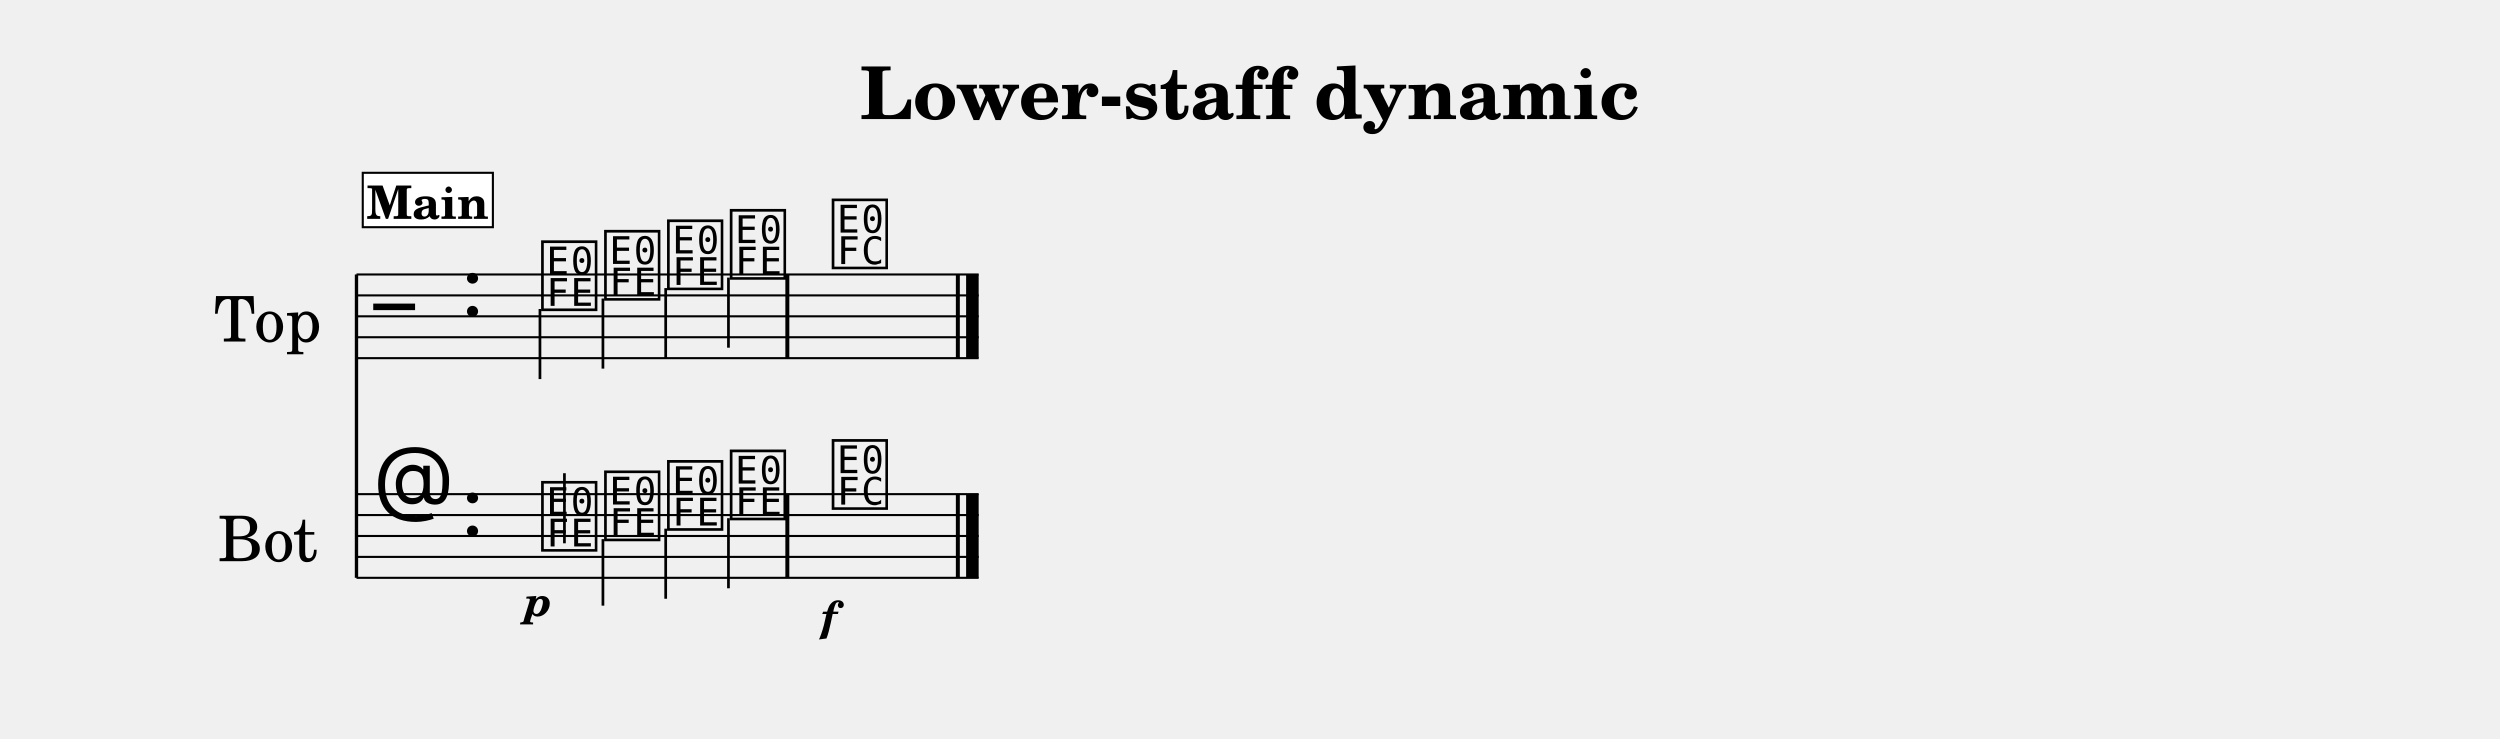
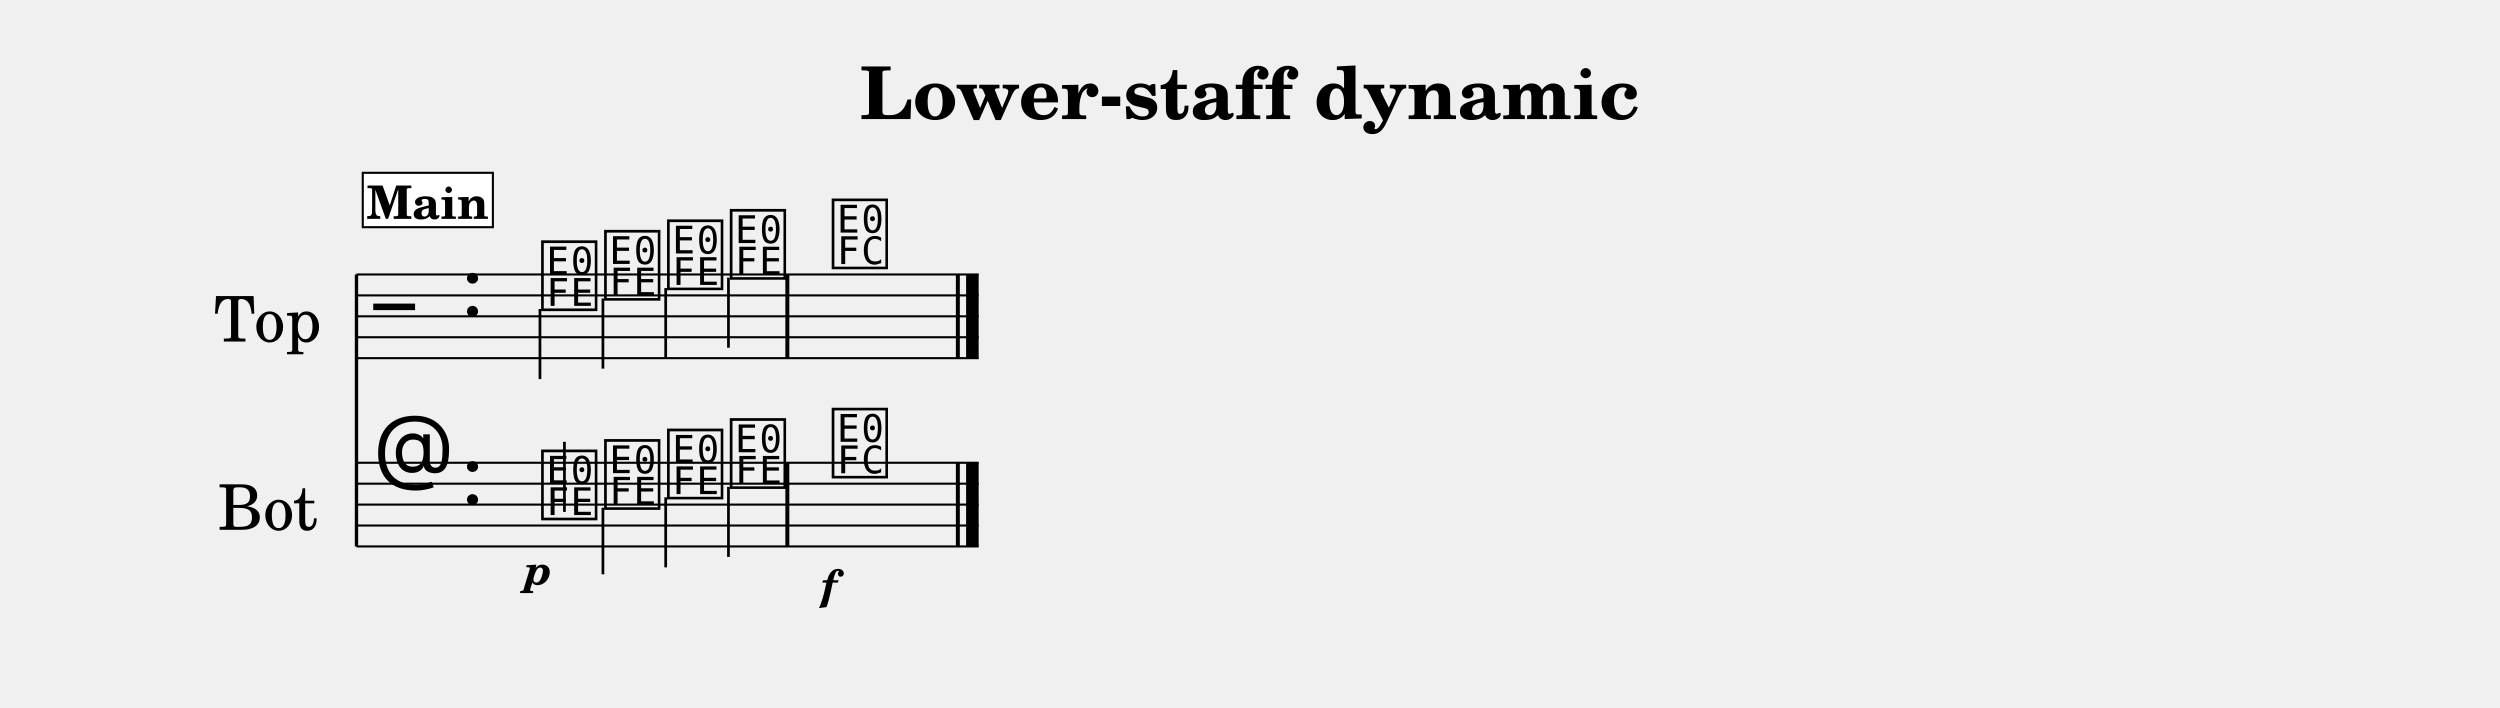
- <svg xmlns="http://www.w3.org/2000/svg" width="1195.0" height="353.1" viewBox="0 0 119.50 35.31" font-family="TeX Gyre Schola, serif">
+ <svg xmlns="http://www.w3.org/2000/svg" width="1195.0" height="338.1" viewBox="0 0 119.50 33.81" font-family="TeX Gyre Schola, serif">
  <style>
  @font-face { font-family: 'Emmentaler'; src: local('Emmentaler'); }
  .music { font-family: 'Emmentaler', serif; }
</style>
  <text x="59.75" y="5.69" font-size="3.49" font-weight="bold" text-anchor="middle" data-pos="395">Lower-staff dynamic</text>
  <g transform="translate(8.54,0.00) scale(1,1)">
    <text x="4.25" y="15.12" font-size="3.00" text-anchor="middle" dominant-baseline="central">Top</text>
-     <text x="4.25" y="25.62" font-size="3.00" text-anchor="middle" dominant-baseline="central">Bot</text>
-     <line x1="8.50" y1="13.12" x2="8.50" y2="27.62" stroke="#000000" stroke-width="0.160" />
+     <text x="4.25" y="24.12" font-size="3.00" text-anchor="middle" dominant-baseline="central">Bot</text>
+     <line x1="8.50" y1="13.12" x2="8.50" y2="26.12" stroke="#000000" stroke-width="0.160" />
    <line x1="8.50" y1="13.12" x2="38.24" y2="13.12" stroke="#000000" stroke-width="0.100" />
    <line x1="8.50" y1="14.12" x2="38.24" y2="14.12" stroke="#000000" stroke-width="0.100" />
    <line x1="8.50" y1="15.12" x2="38.24" y2="15.12" stroke="#000000" stroke-width="0.100" />
    <line x1="8.50" y1="16.12" x2="38.24" y2="16.12" stroke="#000000" stroke-width="0.100" />
    <line x1="8.50" y1="17.12" x2="38.24" y2="17.12" stroke="#000000" stroke-width="0.100" />
    <text class="music" x="9.30" y="16.12" font-size="4.00"></text>
    <text class="music" x="13.50" y="15.12" font-size="4.00" data-pos="417"></text>
    <text class="music" x="17.20" y="14.62" font-size="4.00" data-pos="511"></text>
    <line x1="17.27" y1="14.77" x2="17.27" y2="18.12" stroke="#000000" stroke-width="0.130" />
    <text class="music" x="20.21" y="14.12" font-size="4.00" data-pos="515"></text>
    <line x1="20.28" y1="14.27" x2="20.28" y2="17.62" stroke="#000000" stroke-width="0.130" />
    <text class="music" x="23.22" y="13.62" font-size="4.00" data-pos="517"></text>
    <line x1="23.28" y1="13.77" x2="23.28" y2="17.12" stroke="#000000" stroke-width="0.130" />
    <text class="music" x="26.22" y="13.12" font-size="4.00" data-pos="519"></text>
    <line x1="26.28" y1="13.27" x2="26.28" y2="16.62" stroke="#000000" stroke-width="0.130" />
    <text class="music" x="31.09" y="12.62" font-size="4.00" data-pos="523"></text>
    <rect x="29.00" y="13.12" width="0.19" height="4.00" data-pos="521" />
    <rect x="37.15" y="13.12" width="0.19" height="4.00" data-pos="526" />
    <rect x="37.64" y="13.12" width="0.60" height="4.00" data-pos="526" />
-     <line x1="8.50" y1="23.62" x2="38.24" y2="23.62" stroke="#000000" stroke-width="0.100" />
-     <line x1="8.50" y1="24.62" x2="38.24" y2="24.62" stroke="#000000" stroke-width="0.100" />
-     <line x1="8.50" y1="25.62" x2="38.24" y2="25.62" stroke="#000000" stroke-width="0.100" />
-     <line x1="8.50" y1="26.62" x2="38.24" y2="26.62" stroke="#000000" stroke-width="0.100" />
-     <line x1="8.50" y1="27.62" x2="38.24" y2="27.62" stroke="#000000" stroke-width="0.100" />
-     <text class="music" x="9.30" y="24.62" font-size="4.00"></text>
-     <text class="music" x="13.50" y="25.62" font-size="4.00" data-pos="417"></text>
-     <text class="music" x="17.20" y="26.12" font-size="4.00" data-pos="538"></text>
-     <line x1="18.44" y1="25.97" x2="18.44" y2="22.62" stroke="#000000" stroke-width="0.130" />
-     <text class="music" x="20.21" y="25.62" font-size="4.00" data-pos="543"></text>
-     <line x1="20.28" y1="25.77" x2="20.28" y2="28.95" stroke="#000000" stroke-width="0.130" />
-     <text class="music" x="23.22" y="25.12" font-size="4.00" data-pos="545"></text>
-     <line x1="23.28" y1="25.27" x2="23.28" y2="28.62" stroke="#000000" stroke-width="0.130" />
-     <text class="music" x="26.22" y="24.62" font-size="4.00" data-pos="547"></text>
-     <line x1="26.28" y1="24.77" x2="26.28" y2="28.12" stroke="#000000" stroke-width="0.130" />
-     <text class="music" x="31.09" y="24.12" font-size="4.00" data-pos="551"></text>
-     <rect x="29.00" y="23.62" width="0.19" height="4.00" data-pos="549" />
-     <rect x="37.15" y="23.62" width="0.19" height="4.00" data-pos="556" />
-     <rect x="37.64" y="23.62" width="0.60" height="4.00" data-pos="556" />
-     <text x="17.20" y="29.44" font-size="2.00" font-weight="bold" font-style="italic" text-anchor="middle" data-pos="540">p</text>
-     <text x="31.09" y="30.16" font-size="2.00" font-weight="bold" font-style="italic" text-anchor="middle" data-pos="553">f</text>
+     <line x1="8.50" y1="22.12" x2="38.24" y2="22.12" stroke="#000000" stroke-width="0.100" />
+     <line x1="8.50" y1="23.12" x2="38.24" y2="23.12" stroke="#000000" stroke-width="0.100" />
+     <line x1="8.50" y1="24.12" x2="38.24" y2="24.12" stroke="#000000" stroke-width="0.100" />
+     <line x1="8.50" y1="25.12" x2="38.24" y2="25.12" stroke="#000000" stroke-width="0.100" />
+     <line x1="8.50" y1="26.12" x2="38.24" y2="26.12" stroke="#000000" stroke-width="0.100" />
+     <text class="music" x="9.30" y="23.12" font-size="4.00"></text>
+     <text class="music" x="13.50" y="24.12" font-size="4.00" data-pos="417"></text>
+     <text class="music" x="17.20" y="24.62" font-size="4.00" data-pos="538"></text>
+     <line x1="18.44" y1="24.47" x2="18.44" y2="21.12" stroke="#000000" stroke-width="0.130" />
+     <text class="music" x="20.21" y="24.12" font-size="4.00" data-pos="543"></text>
+     <line x1="20.28" y1="24.27" x2="20.28" y2="27.45" stroke="#000000" stroke-width="0.130" />
+     <text class="music" x="23.22" y="23.62" font-size="4.00" data-pos="545"></text>
+     <line x1="23.28" y1="23.77" x2="23.28" y2="27.12" stroke="#000000" stroke-width="0.130" />
+     <text class="music" x="26.22" y="23.12" font-size="4.00" data-pos="547"></text>
+     <line x1="26.28" y1="23.27" x2="26.28" y2="26.62" stroke="#000000" stroke-width="0.130" />
+     <text class="music" x="31.09" y="22.62" font-size="4.00" data-pos="551"></text>
+     <rect x="29.00" y="22.12" width="0.19" height="4.00" data-pos="549" />
+     <rect x="37.15" y="22.12" width="0.19" height="4.00" data-pos="556" />
+     <rect x="37.64" y="22.12" width="0.60" height="4.00" data-pos="556" />
+     <text x="17.20" y="27.94" font-size="2.00" font-weight="bold" font-style="italic" text-anchor="middle" data-pos="540">p</text>
+     <text x="31.09" y="28.66" font-size="2.00" font-weight="bold" font-style="italic" text-anchor="middle" data-pos="553">f</text>
    <rect x="8.80" y="8.26" width="6.22" height="2.60" fill="#FFFFFF" stroke="#000000" stroke-width="0.100" data-pos="488" />
    <text x="11.91" y="10.46" font-size="2.20" font-weight="bold" text-anchor="middle" data-pos="488">Main</text>
  </g>
</svg>
